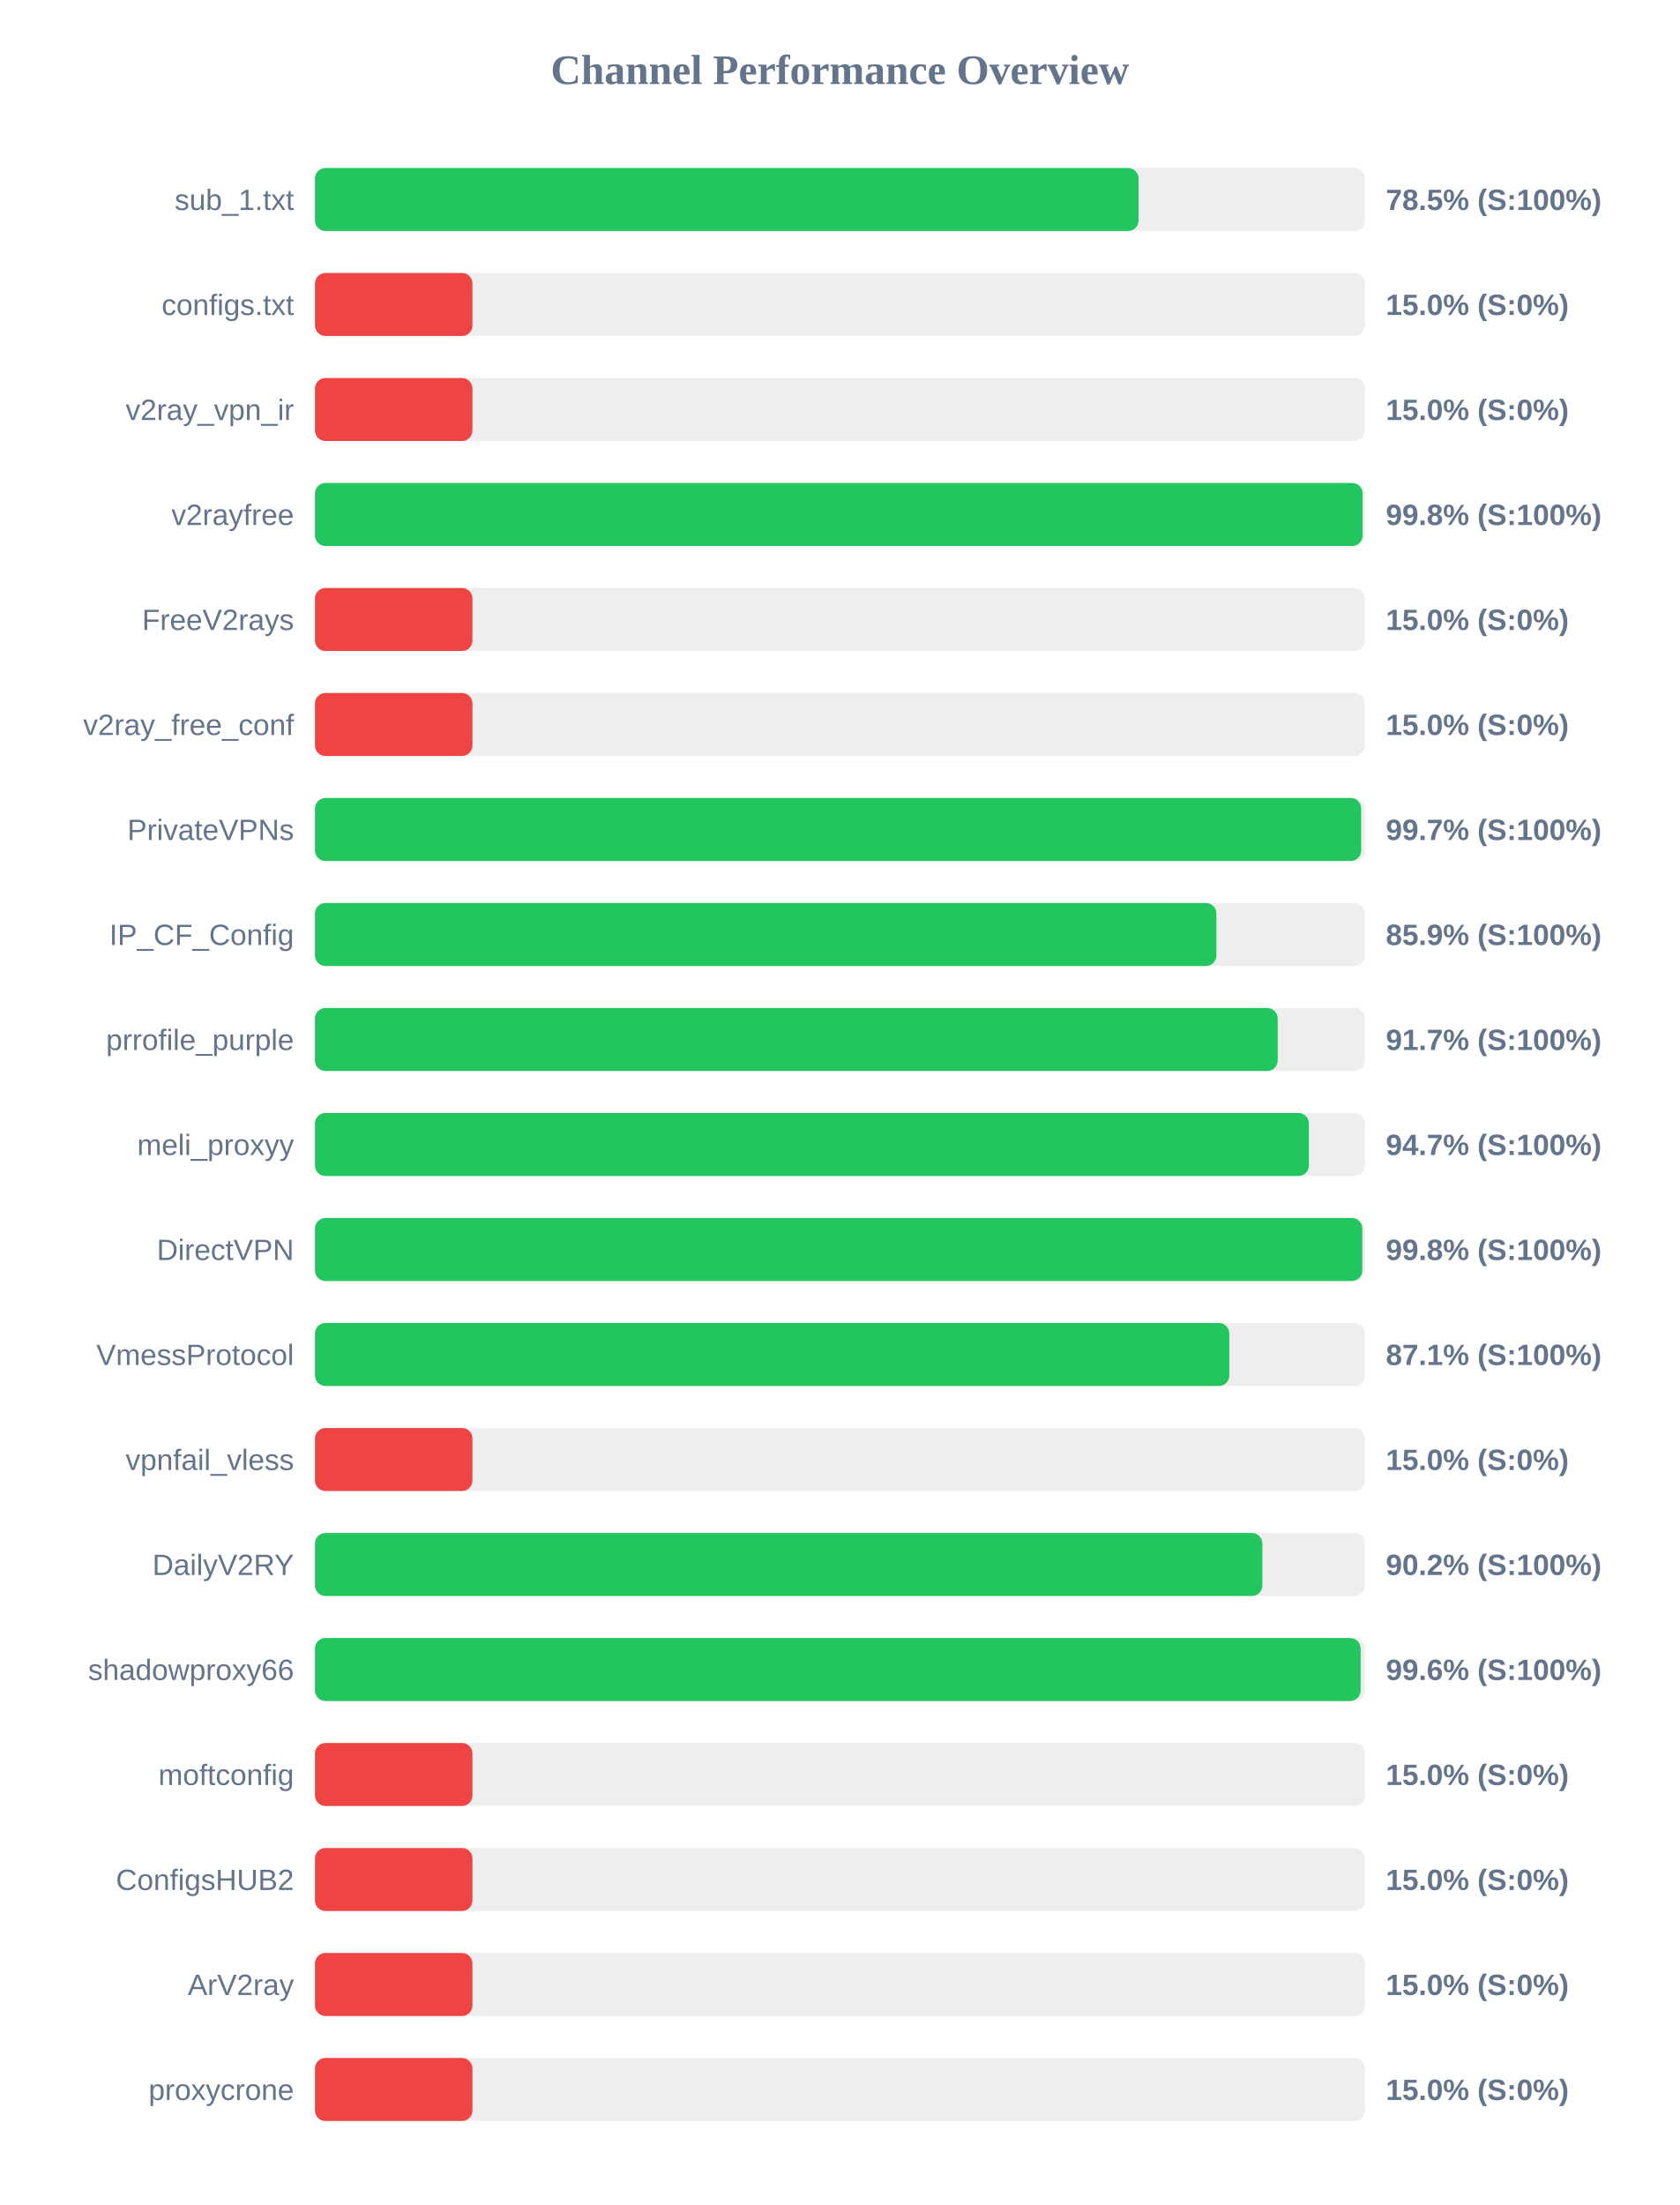
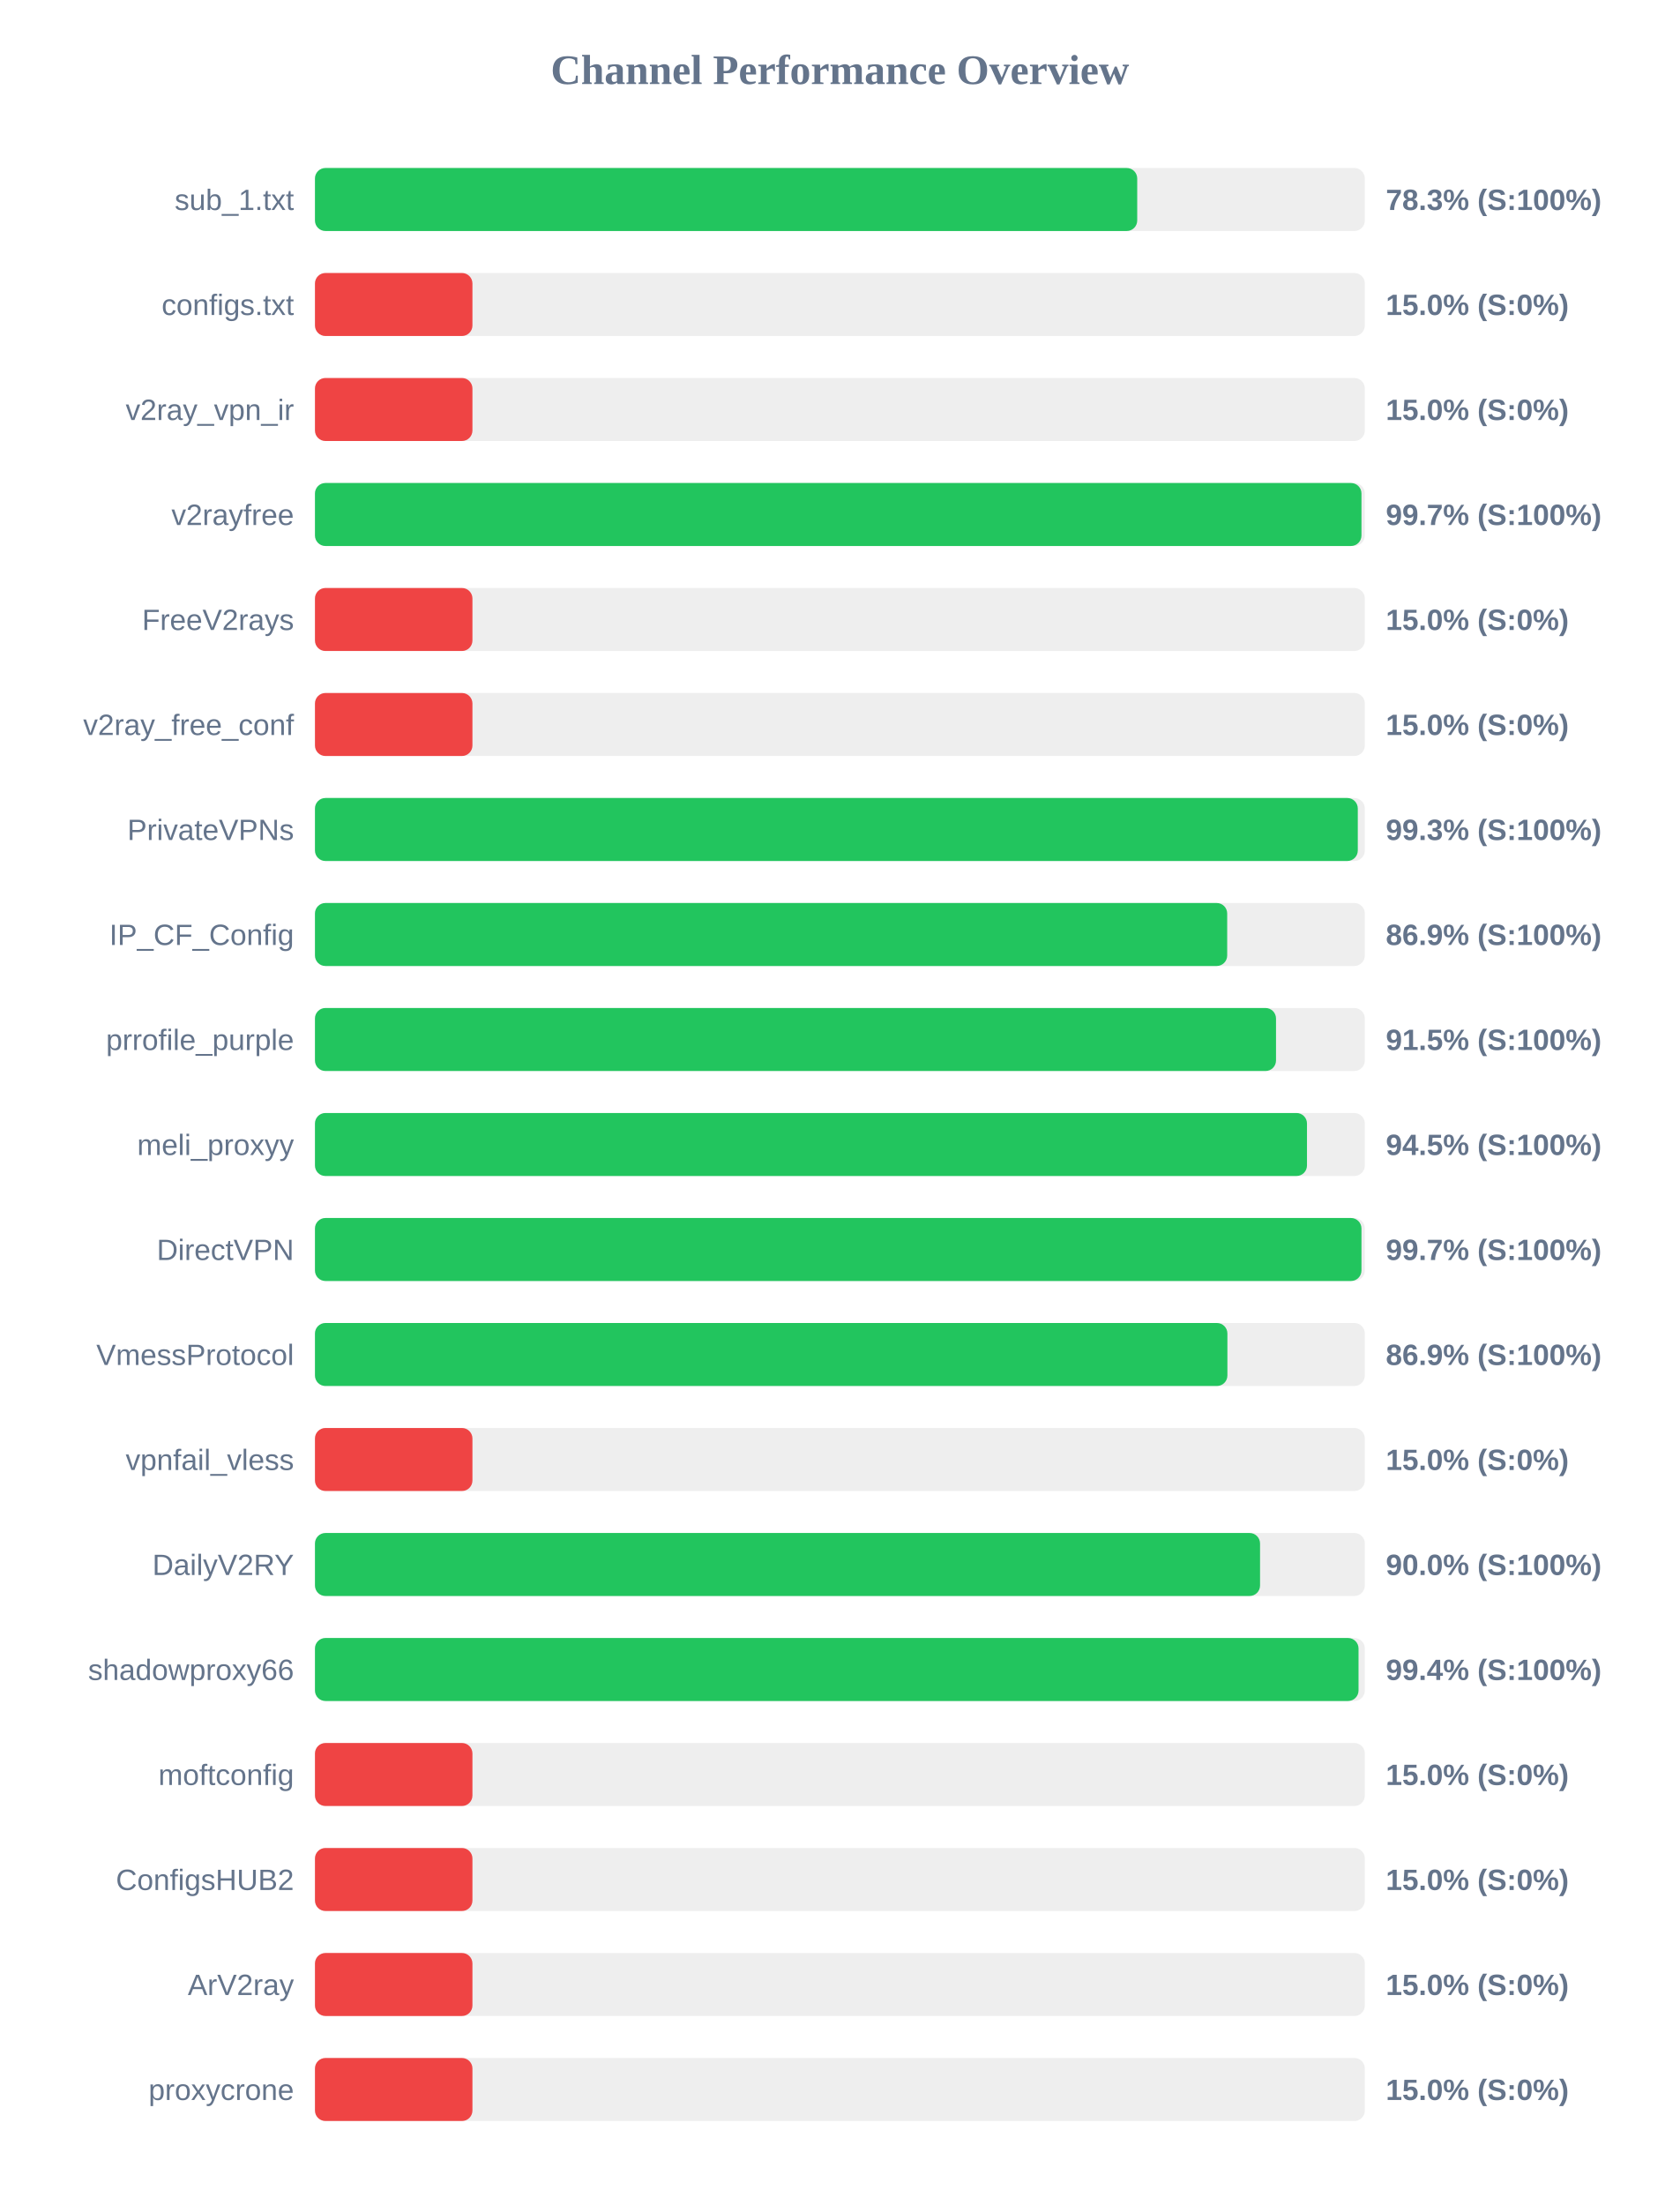
<svg xmlns="http://www.w3.org/2000/svg" width="800" height="1050" version="1.1">
  <style>
        .row { font: 14px Arial; fill: #64748b; }
        .score { font: bold 14px Arial; fill: #64748b; }
    </style>
  <text x="400" y="40" text-anchor="middle" font-size="20px" font-weight="bold" fill="#64748b">Channel Performance Overview</text>
  <rect x="150" y="80" width="500" height="30" fill="#eee" rx="5" />
-   <rect x="150" y="80" width="392.25" height="30" fill="#22c55e" rx="5" />
+   <rect x="150" y="80" width="391.6" height="30" fill="#22c55e" rx="5" />
  <text x="140" y="100" text-anchor="end" class="row">sub_1.txt</text>
-   <text x="660" y="100" text-anchor="start" class="score">78.5% (S:100%)</text>
+   <text x="660" y="100" text-anchor="start" class="score">78.3% (S:100%)</text>
  <rect x="150" y="130" width="500" height="30" fill="#eee" rx="5" />
  <rect x="150" y="130" width="75.0" height="30" fill="#ef4444" rx="5" />
  <text x="140" y="150" text-anchor="end" class="row">configs.txt</text>
  <text x="660" y="150" text-anchor="start" class="score">15.0% (S:0%)</text>
  <rect x="150" y="180" width="500" height="30" fill="#eee" rx="5" />
  <rect x="150" y="180" width="75.0" height="30" fill="#ef4444" rx="5" />
  <text x="140" y="200" text-anchor="end" class="row">v2ray_vpn_ir</text>
  <text x="660" y="200" text-anchor="start" class="score">15.0% (S:0%)</text>
  <rect x="150" y="230" width="500" height="30" fill="#eee" rx="5" />
-   <rect x="150" y="230" width="498.95" height="30" fill="#22c55e" rx="5" />
+   <rect x="150" y="230" width="498.4" height="30" fill="#22c55e" rx="5" />
  <text x="140" y="250" text-anchor="end" class="row">v2rayfree</text>
-   <text x="660" y="250" text-anchor="start" class="score">99.8% (S:100%)</text>
+   <text x="660" y="250" text-anchor="start" class="score">99.7% (S:100%)</text>
  <rect x="150" y="280" width="500" height="30" fill="#eee" rx="5" />
  <rect x="150" y="280" width="75.0" height="30" fill="#ef4444" rx="5" />
  <text x="140" y="300" text-anchor="end" class="row">FreeV2rays</text>
  <text x="660" y="300" text-anchor="start" class="score">15.0% (S:0%)</text>
  <rect x="150" y="330" width="500" height="30" fill="#eee" rx="5" />
  <rect x="150" y="330" width="75.0" height="30" fill="#ef4444" rx="5" />
  <text x="140" y="350" text-anchor="end" class="row">v2ray_free_conf</text>
  <text x="660" y="350" text-anchor="start" class="score">15.0% (S:0%)</text>
  <rect x="150" y="380" width="500" height="30" fill="#eee" rx="5" />
-   <rect x="150" y="380" width="498.25" height="30" fill="#22c55e" rx="5" />
+   <rect x="150" y="380" width="496.65" height="30" fill="#22c55e" rx="5" />
  <text x="140" y="400" text-anchor="end" class="row">PrivateVPNs</text>
-   <text x="660" y="400" text-anchor="start" class="score">99.7% (S:100%)</text>
+   <text x="660" y="400" text-anchor="start" class="score">99.3% (S:100%)</text>
  <rect x="150" y="430" width="500" height="30" fill="#eee" rx="5" />
-   <rect x="150" y="430" width="429.3" height="30" fill="#22c55e" rx="5" />
+   <rect x="150" y="430" width="434.45" height="30" fill="#22c55e" rx="5" />
  <text x="140" y="450" text-anchor="end" class="row">IP_CF_Config</text>
-   <text x="660" y="450" text-anchor="start" class="score">85.9% (S:100%)</text>
+   <text x="660" y="450" text-anchor="start" class="score">86.9% (S:100%)</text>
  <rect x="150" y="480" width="500" height="30" fill="#eee" rx="5" />
-   <rect x="150" y="480" width="458.5" height="30" fill="#22c55e" rx="5" />
+   <rect x="150" y="480" width="457.7" height="30" fill="#22c55e" rx="5" />
  <text x="140" y="500" text-anchor="end" class="row">prrofile_purple</text>
-   <text x="660" y="500" text-anchor="start" class="score">91.7% (S:100%)</text>
+   <text x="660" y="500" text-anchor="start" class="score">91.5% (S:100%)</text>
  <rect x="150" y="530" width="500" height="30" fill="#eee" rx="5" />
-   <rect x="150" y="530" width="473.35" height="30" fill="#22c55e" rx="5" />
+   <rect x="150" y="530" width="472.45" height="30" fill="#22c55e" rx="5" />
  <text x="140" y="550" text-anchor="end" class="row">meli_proxyy</text>
-   <text x="660" y="550" text-anchor="start" class="score">94.7% (S:100%)</text>
+   <text x="660" y="550" text-anchor="start" class="score">94.5% (S:100%)</text>
  <rect x="150" y="580" width="500" height="30" fill="#eee" rx="5" />
-   <rect x="150" y="580" width="498.8" height="30" fill="#22c55e" rx="5" />
+   <rect x="150" y="580" width="498.4" height="30" fill="#22c55e" rx="5" />
  <text x="140" y="600" text-anchor="end" class="row">DirectVPN</text>
-   <text x="660" y="600" text-anchor="start" class="score">99.8% (S:100%)</text>
+   <text x="660" y="600" text-anchor="start" class="score">99.7% (S:100%)</text>
  <rect x="150" y="630" width="500" height="30" fill="#eee" rx="5" />
-   <rect x="150" y="630" width="435.45" height="30" fill="#22c55e" rx="5" />
+   <rect x="150" y="630" width="434.55" height="30" fill="#22c55e" rx="5" />
  <text x="140" y="650" text-anchor="end" class="row">VmessProtocol</text>
-   <text x="660" y="650" text-anchor="start" class="score">87.1% (S:100%)</text>
+   <text x="660" y="650" text-anchor="start" class="score">86.9% (S:100%)</text>
  <rect x="150" y="680" width="500" height="30" fill="#eee" rx="5" />
  <rect x="150" y="680" width="75.0" height="30" fill="#ef4444" rx="5" />
  <text x="140" y="700" text-anchor="end" class="row">vpnfail_vless</text>
  <text x="660" y="700" text-anchor="start" class="score">15.0% (S:0%)</text>
  <rect x="150" y="730" width="500" height="30" fill="#eee" rx="5" />
-   <rect x="150" y="730" width="451.2" height="30" fill="#22c55e" rx="5" />
+   <rect x="150" y="730" width="450.1" height="30" fill="#22c55e" rx="5" />
  <text x="140" y="750" text-anchor="end" class="row">DailyV2RY</text>
-   <text x="660" y="750" text-anchor="start" class="score">90.2% (S:100%)</text>
+   <text x="660" y="750" text-anchor="start" class="score">90.0% (S:100%)</text>
  <rect x="150" y="780" width="500" height="30" fill="#eee" rx="5" />
-   <rect x="150" y="780" width="498.0" height="30" fill="#22c55e" rx="5" />
+   <rect x="150" y="780" width="497.0" height="30" fill="#22c55e" rx="5" />
  <text x="140" y="800" text-anchor="end" class="row">shadowproxy66</text>
-   <text x="660" y="800" text-anchor="start" class="score">99.6% (S:100%)</text>
+   <text x="660" y="800" text-anchor="start" class="score">99.4% (S:100%)</text>
  <rect x="150" y="830" width="500" height="30" fill="#eee" rx="5" />
  <rect x="150" y="830" width="75.0" height="30" fill="#ef4444" rx="5" />
  <text x="140" y="850" text-anchor="end" class="row">moftconfig</text>
  <text x="660" y="850" text-anchor="start" class="score">15.0% (S:0%)</text>
  <rect x="150" y="880" width="500" height="30" fill="#eee" rx="5" />
  <rect x="150" y="880" width="75.0" height="30" fill="#ef4444" rx="5" />
  <text x="140" y="900" text-anchor="end" class="row">ConfigsHUB2</text>
  <text x="660" y="900" text-anchor="start" class="score">15.0% (S:0%)</text>
  <rect x="150" y="930" width="500" height="30" fill="#eee" rx="5" />
  <rect x="150" y="930" width="75.0" height="30" fill="#ef4444" rx="5" />
  <text x="140" y="950" text-anchor="end" class="row">ArV2ray</text>
  <text x="660" y="950" text-anchor="start" class="score">15.0% (S:0%)</text>
  <rect x="150" y="980" width="500" height="30" fill="#eee" rx="5" />
  <rect x="150" y="980" width="75.0" height="30" fill="#ef4444" rx="5" />
  <text x="140" y="1000" text-anchor="end" class="row">proxycrone</text>
  <text x="660" y="1000" text-anchor="start" class="score">15.0% (S:0%)</text>
</svg>
